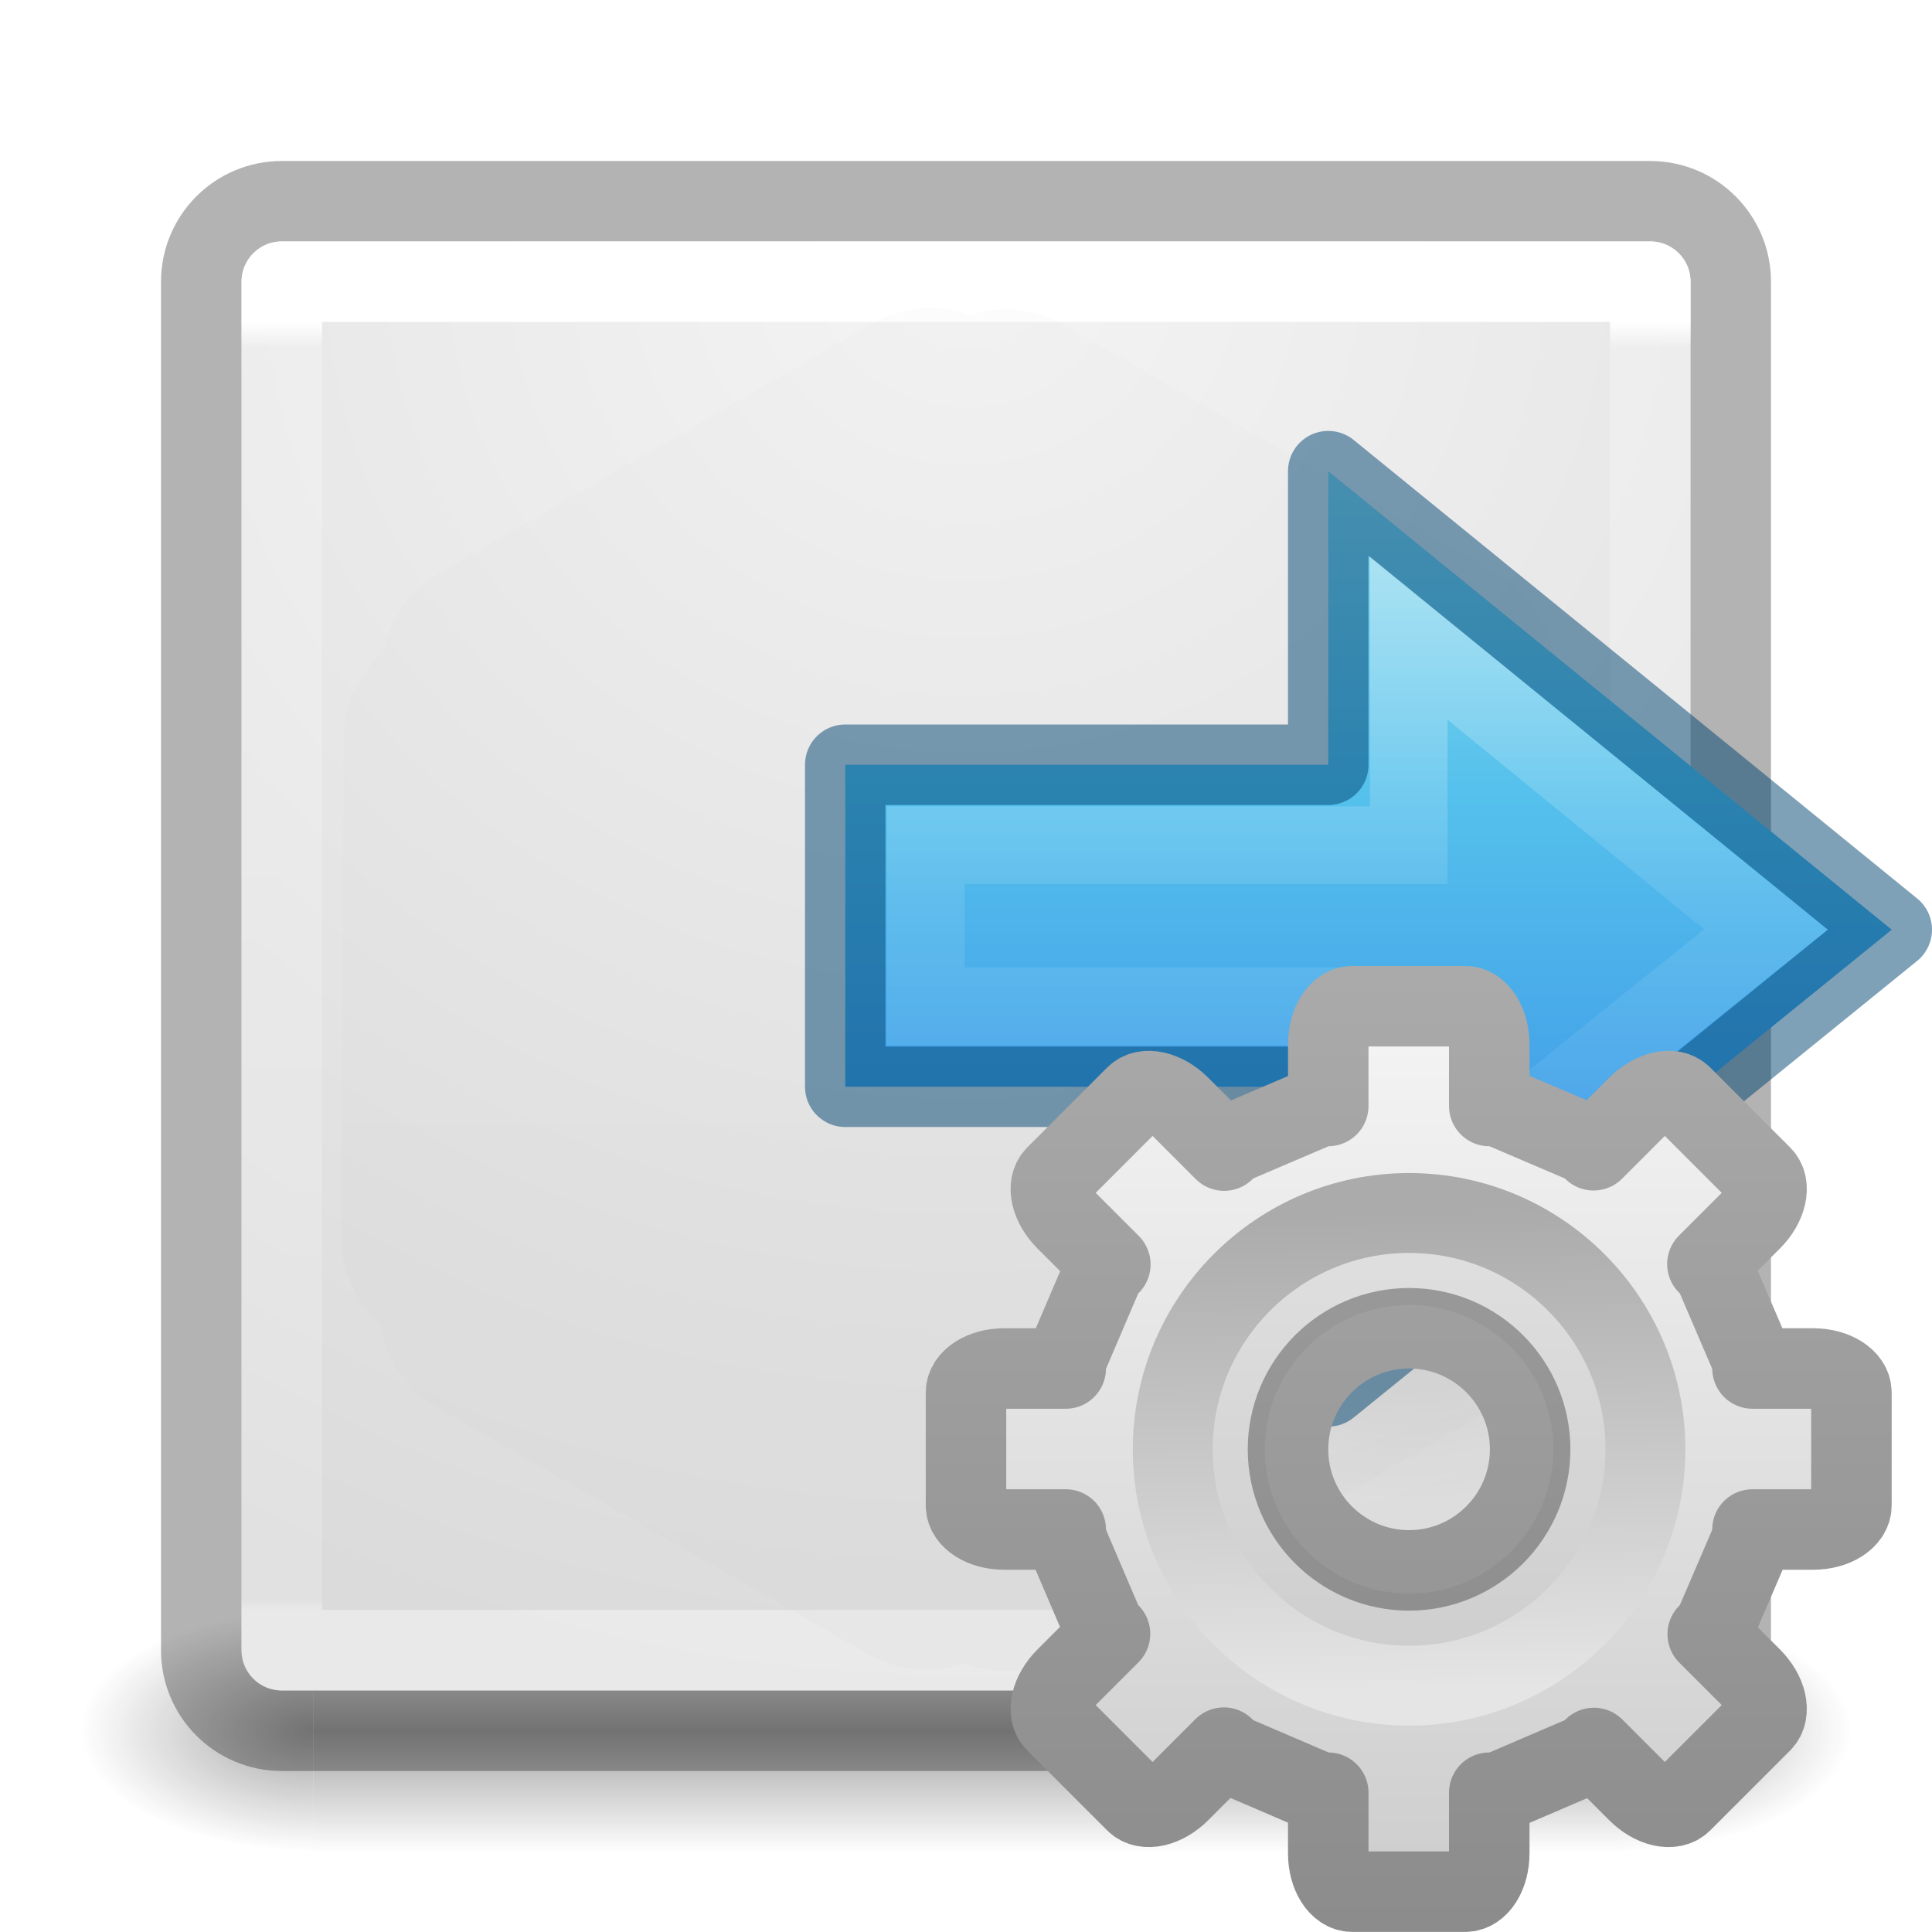
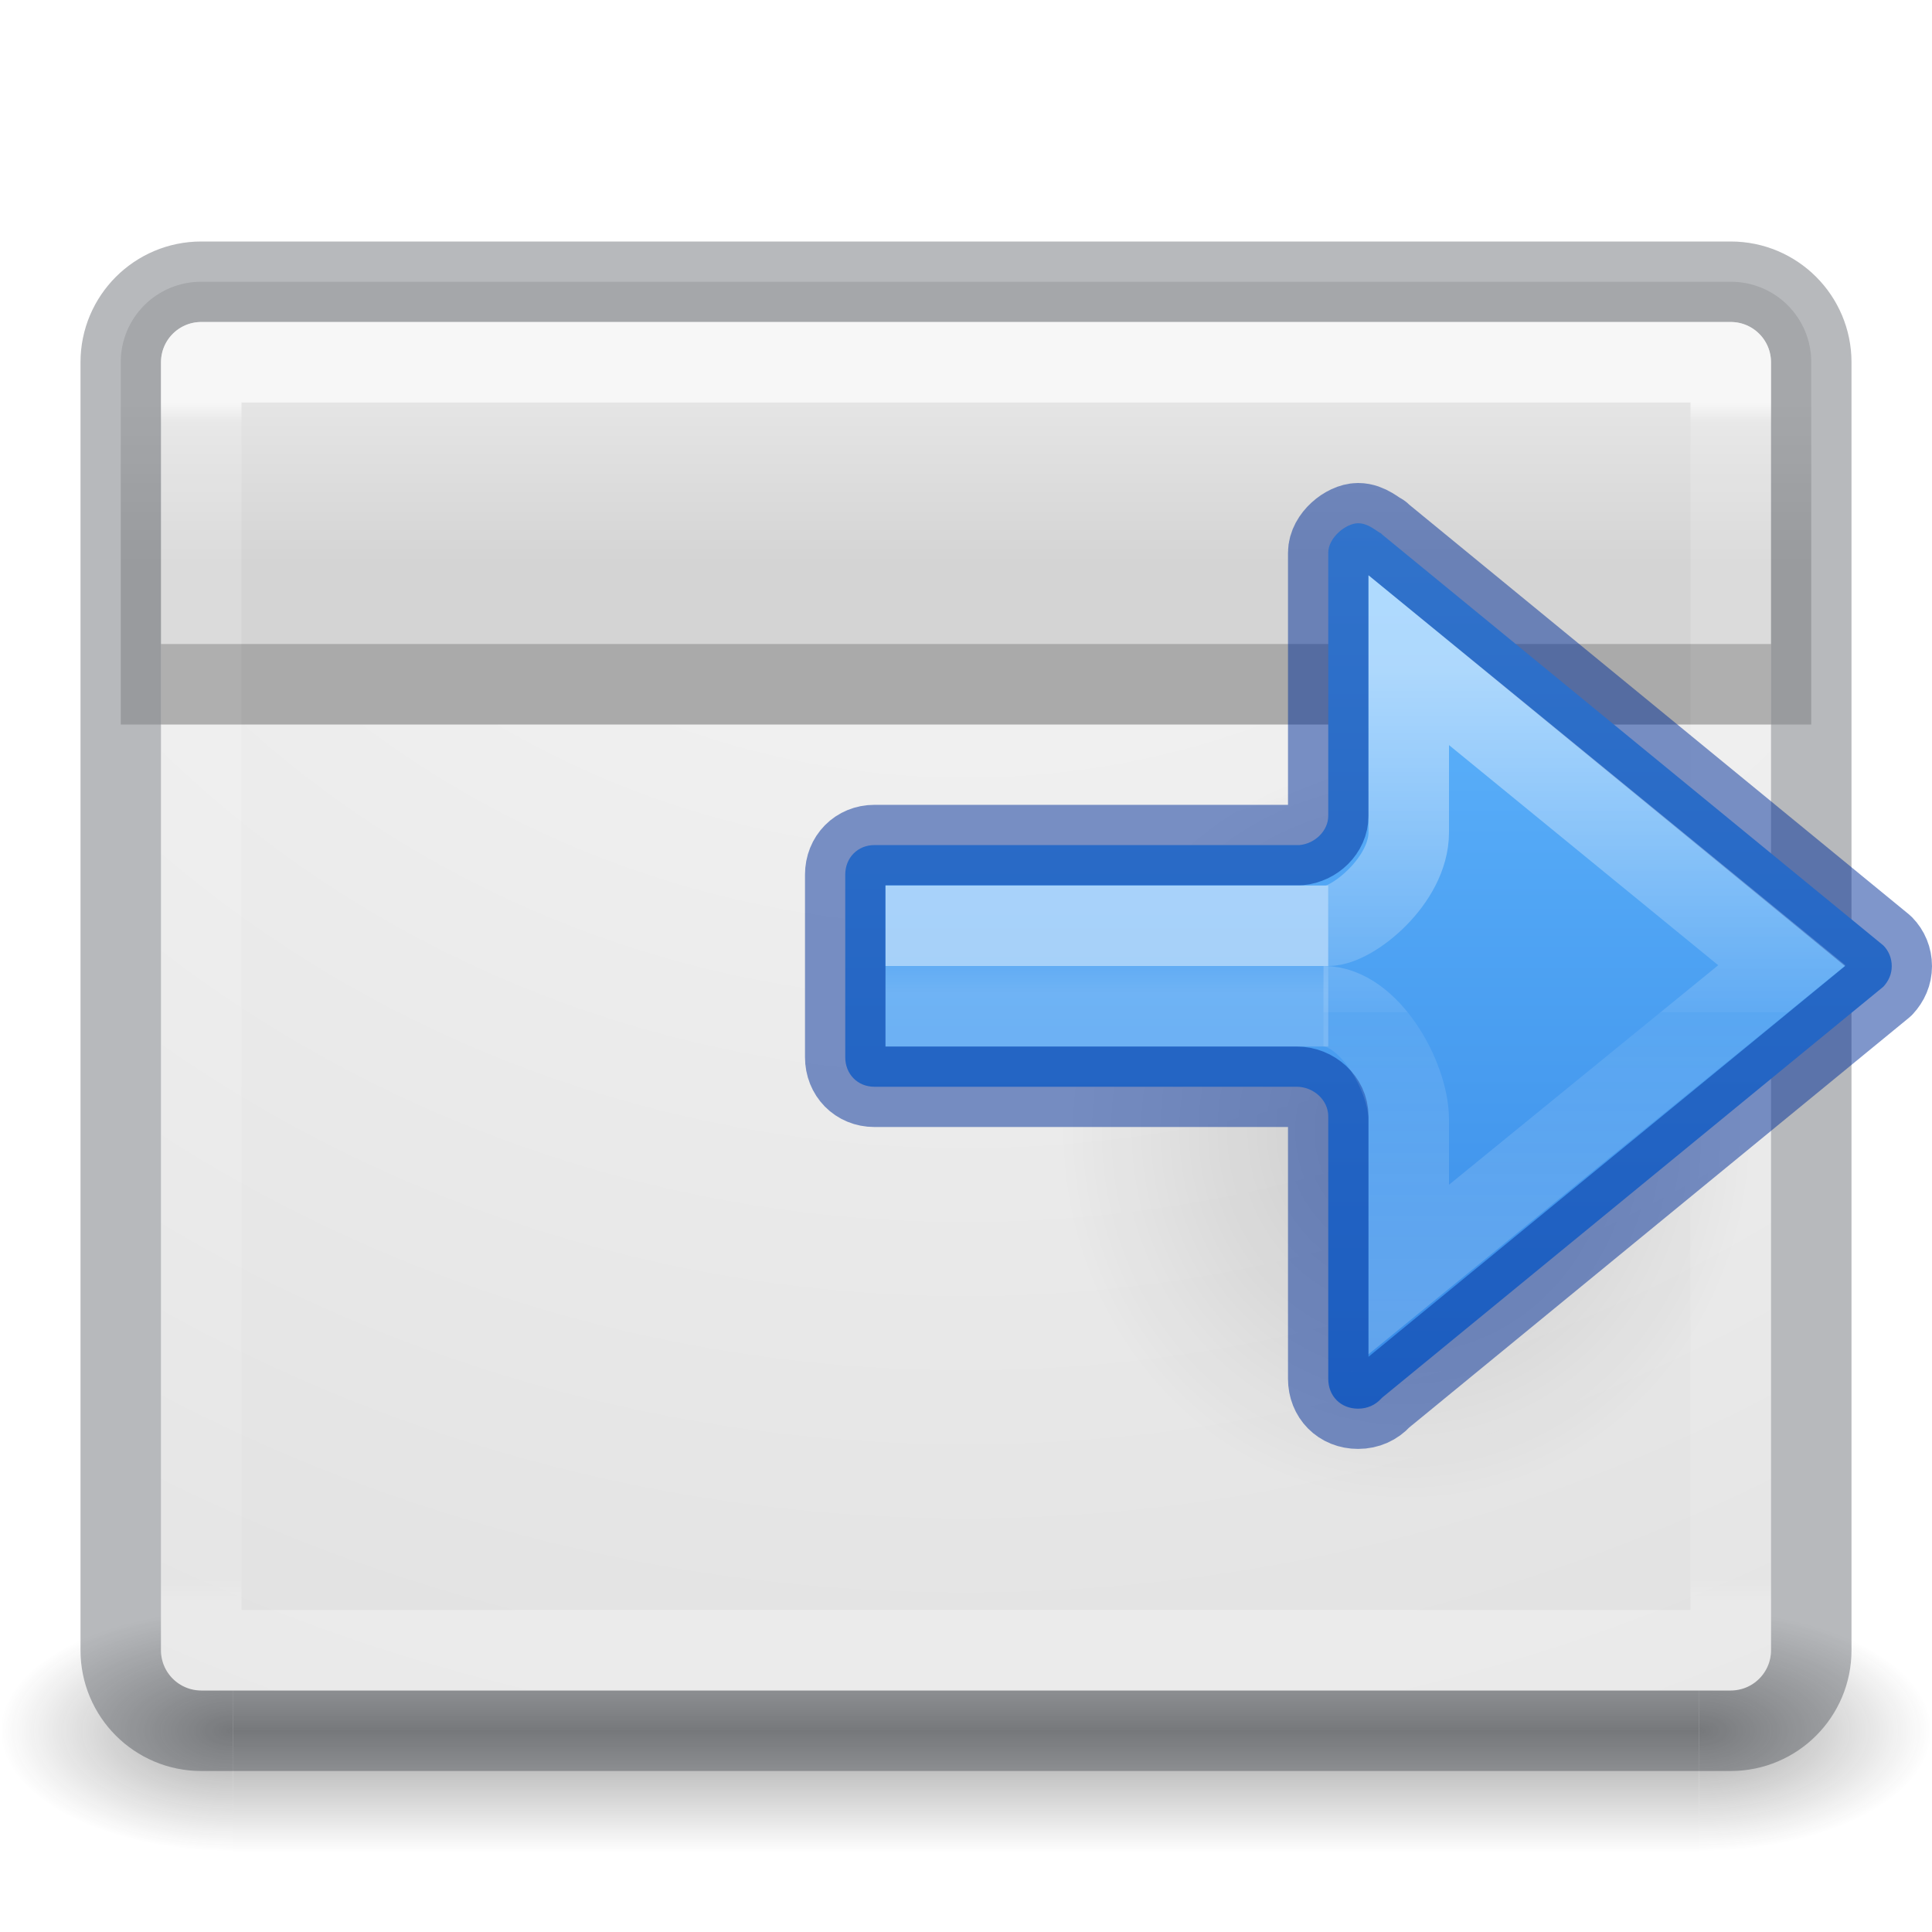
<svg xmlns="http://www.w3.org/2000/svg" xmlns:xlink="http://www.w3.org/1999/xlink" height="24" width="24">
-   <linearGradient id="a" gradientUnits="userSpaceOnUse" x1="17.462" x2="17.462" y1="12.132" y2="23.876">
-     <stop offset="0" stop-color="#f6f6f6" />
-     <stop offset="1" stop-color="#ccc" />
-   </linearGradient>
-   <linearGradient id="b" gradientUnits="userSpaceOnUse" x1="14.526" x2="14.526" y1="12.132" y2="23.88">
-     <stop offset="0" stop-color="#aaa" />
-     <stop offset="1" stop-color="#8c8c8c" />
-   </linearGradient>
-   <linearGradient id="c" gradientUnits="userSpaceOnUse" x1="10.128" x2="9.984" y1="12.048" y2="3.952">
-     <stop offset="0" stop-color="#e5e5e5" />
-     <stop offset="1" stop-color="#ababab" />
-   </linearGradient>
-   <linearGradient id="d" gradientTransform="matrix(0 -.5372019 .5768172 0 -15.99719 19.86562)" gradientUnits="userSpaceOnUse" x1="40.958" x2="18.681" y1="46.971" y2="46.971">
+   <linearGradient id="a" gradientUnits="userSpaceOnUse" x1="12.001" x2="12.001" y1="5" y2="19.915">
    <stop offset="0" stop-color="#fff" />
-     <stop offset=".45" stop-color="#fff" stop-opacity=".235" />
-     <stop offset=".65" stop-color="#fff" stop-opacity=".157" />
+     <stop offset=".017" stop-color="#fff" stop-opacity=".235" />
+     <stop offset=".98" stop-color="#fff" stop-opacity=".157" />
    <stop offset="1" stop-color="#fff" stop-opacity=".392" />
  </linearGradient>
-   <linearGradient id="e" gradientTransform="matrix(.4921958 0 0 .4583923 4.509306 3.206282)" gradientUnits="userSpaceOnUse" x1="23.732" x2="23.732" y1="5.394" y2="39.735">
-     <stop offset="0" stop-color="#90dbec" />
-     <stop offset=".262" stop-color="#55c1ec" />
-     <stop offset=".705" stop-color="#3689e6" />
-     <stop offset="1" stop-color="#2b63a0" />
-   </linearGradient>
-   <radialGradient id="f" cx="24.837" cy="36.421" gradientTransform="matrix(-.2759814 0 0 -.2958315 24.3238 24.81921)" gradientUnits="userSpaceOnUse" r="15.645">
-     <stop offset="0" />
-     <stop offset="1" stop-opacity="0" />
-   </radialGradient>
-   <linearGradient id="g" gradientTransform="matrix(.4880685 0 0 .4871797 .303692 -.163629)" gradientUnits="userSpaceOnUse" x1="20" x2="20" y1="43" y2="3">
-     <stop offset="0" stop-color="#aaa" />
-     <stop offset="1" stop-color="#c8c8c8" />
-   </linearGradient>
-   <linearGradient id="h" gradientUnits="userSpaceOnUse" x1="12.001" x2="12.001" y1="3.997" y2="20.001">
-     <stop offset="0" stop-color="#fff" />
-     <stop offset=".02" stop-color="#fff" stop-opacity=".235" />
-     <stop offset=".991" stop-color="#fff" stop-opacity=".157" />
-     <stop offset="1" stop-color="#fff" stop-opacity=".392" />
-   </linearGradient>
-   <radialGradient id="i" cx="7.496" cy="8.45" gradientTransform="matrix(0 .8950525 -.9468588 -.00000002 20.00079 -3.440166)" gradientUnits="userSpaceOnUse" r="20">
-     <stop offset="0" stop-color="#f4f4f4" />
-     <stop offset="1" stop-color="#dbdbdb" />
-   </radialGradient>
-   <radialGradient id="j" cx="4.993" cy="43.5" gradientTransform="matrix(2.003784 0 0 1.4 27.98813 -17.4)" gradientUnits="userSpaceOnUse" r="2.5" xlink:href="#k" />
-   <linearGradient id="k">
+   <radialGradient id="b" cx="4.993" cy="43.5" gradientTransform="matrix(2.003784 0 0 1.4 29.71493 -17.4)" gradientUnits="userSpaceOnUse" r="2.5" xlink:href="#c" />
+   <linearGradient id="c">
    <stop offset="0" stop-color="#181818" />
    <stop offset="1" stop-color="#181818" stop-opacity="0" />
  </linearGradient>
-   <radialGradient id="l" cx="4.993" cy="43.5" gradientTransform="matrix(2.003784 0 0 1.4 -20.01187 -104.4)" gradientUnits="userSpaceOnUse" r="2.5" xlink:href="#k" />
-   <linearGradient id="m" gradientUnits="userSpaceOnUse" x1="25.058" x2="25.058" y1="47.028" y2="39.999">
+   <radialGradient id="d" cx="4.993" cy="43.5" gradientTransform="matrix(2.003784 0 0 1.4 -18.2846 -104.4)" gradientUnits="userSpaceOnUse" r="2.5" xlink:href="#c" />
+   <linearGradient id="e" gradientTransform="matrix(1.123405 0 0 1 -2.961737 0)" gradientUnits="userSpaceOnUse" x1="25.058" x2="25.058" y1="47.028" y2="39.999">
    <stop offset="0" stop-color="#181818" stop-opacity="0" />
    <stop offset=".5" stop-color="#181818" />
    <stop offset="1" stop-color="#181818" stop-opacity="0" />
  </linearGradient>
-   <g opacity=".4" transform="matrix(.5789476 0 0 .4285713 -1.894738 2.857126)">
-     <path d="m38 40h5v7h-5z" fill="url(#j)" />
-     <path d="m-10-47h5v7h-5z" fill="url(#l)" transform="scale(-1)" />
-     <path d="m10 40h28v7h-28z" fill="url(#m)" />
+   <radialGradient id="f" cx="7.686" cy="5.959" gradientTransform="matrix(0 1.15 -1.204433 -.00000002 19.17723 -8.838419)" gradientUnits="userSpaceOnUse" r="20">
+     <stop offset="0" stop-color="#fafafa" />
+     <stop offset="1" stop-color="#e1e1e1" />
+   </radialGradient>
+   <linearGradient id="g" gradientUnits="userSpaceOnUse" x1="14" x2="14" y1="5" y2="7">
+     <stop offset="0" stop-color="#e5e5e5" />
+     <stop offset="1" stop-color="#d4d4d4" />
+   </linearGradient>
+   <radialGradient id="h" cx="24.837" cy="36.421" gradientTransform="matrix(-.2759814 0 0 -.2958315 24.3238 24.81921)" gradientUnits="userSpaceOnUse" r="15.645">
+     <stop offset="0" />
+     <stop offset="1" stop-opacity="0" />
+   </radialGradient>
+   <linearGradient id="i" gradientTransform="matrix(0 -1 -1 0 52.24545 -5.776674)" gradientUnits="userSpaceOnUse" x1="-11.855" x2="-23.731" y1="31.408" y2="31.408">
+     <stop offset="0" stop-color="#64baff" />
+     <stop offset="1" stop-color="#3689e6" />
+   </linearGradient>
+   <linearGradient id="j" gradientTransform="matrix(-.58604 0 0 .3333361 16.11571 2.442686)" gradientUnits="userSpaceOnUse" x1="5.032" x2="5.032" y1="28.672" y2="29.672">
+     <stop offset="0" stop-color="#fff" />
+     <stop offset="0" stop-color="#fff" stop-opacity=".235" />
+     <stop offset="1" stop-color="#fff" stop-opacity=".392" />
+   </linearGradient>
+   <linearGradient id="k" gradientTransform="matrix(-.689597 0 0 .6382354 16.38146 -5.989018)" gradientUnits="userSpaceOnUse" x1="-2.521" x2="-2.521" y1="22.402" y2="35.269">
+     <stop offset="0" stop-color="#fff" />
+     <stop offset=".52" stop-color="#fff" stop-opacity=".235" />
+     <stop offset=".52" stop-color="#fff" stop-opacity=".157" />
+     <stop offset="1" stop-color="#fff" stop-opacity=".392" />
+   </linearGradient>
+   <g opacity=".4" transform="matrix(.5789476 0 0 .4285713 -1.894738 2.857146)">
+     <path d="m39.727 40h5v7h-5z" fill="url(#b)" />
+     <path d="m-8.273-47h5v7h-5z" fill="url(#d)" transform="scale(-1)" />
+     <path d="m8.272 40h31.455v7h-31.455z" fill="url(#e)" />
  </g>
-   <rect fill="url(#i)" height="18" rx=".5" width="18" x="3" y="3" />
-   <rect fill="none" height="19" opacity=".3" rx="1" stroke="#000" stroke-linecap="round" stroke-linejoin="round" width="19" x="2.5" y="2.5" />
-   <path d="m3.501 3.499h17v17h-17z" fill="none" stroke="url(#h)" stroke-linecap="round" stroke-linejoin="round" />
-   <path d="m11.514 3.825a1.433 1.43 0 0 0 -.686.198l-5.384 3.106a1.433 1.43 0 0 0 -.686.99 1.433 1.43 0 0 0 -.015 0 1.433 1.43 0 0 0 -.473 1.066l-.031 6.196a1.433 1.43 0 0 0 .488 1.066 1.433 1.43 0 0 0 0 .015 1.433 1.43 0 0 0 .702 1.02l5.369 3.075a1.433 1.43 0 0 0 1.174.107 1.433 1.43 0 0 0 .015 0 1.433 1.43 0 0 0 1.22-.091l5.369-3.091a1.433 1.43 0 0 0 .686-.974 1.433 1.43 0 0 0 .534-1.096v-6.196a1.433 1.43 0 0 0 -.488-1.066 1.433 1.43 0 0 0 -.702-1.02l-5.384-3.091a1.433 1.43 0 0 0 -1.174-.122 1.433 1.43 0 0 0 -.534-.091z" fill="url(#g)" opacity=".05" />
-   <path d="m13.152 14.045a4.318 4.628 0 1 1 8.635 0 4.318 4.628 0 0 1 -8.635 0z" fill="url(#f)" fill-rule="evenodd" opacity=".141" />
-   <path d="m16.5 17.222 7-5.673-7-5.696v3.647h-6v4h6z" display="block" fill="url(#e)" />
-   <g fill="none" stroke-miterlimit="7" transform="translate(0 8)">
-     <path d="m17.5 7.111 4.435-3.563-4.435-3.623v2.574h-6v2h6z" display="block" opacity=".401" stroke="url(#d)" stroke-width=".964" />
-     <path d="m16.5 9.222 7-5.673-7-5.696v3.647h-6v4h6z" display="block" opacity=".5" stroke="#004372" stroke-linejoin="round" />
+   <rect fill="url(#f)" height="17" rx=".5" width="20" x="2" y="4" />
+   <path d="m2.5 3.5c-.554 0-1 .446-1 1v4.5h21v-4.5c0-.554-.446-1-1-1z" fill="url(#g)" />
+   <g fill="none">
+     <rect height="18" opacity=".3" rx="1" stroke="#0e141f" stroke-linecap="round" stroke-linejoin="round" width="21" x="1.5" y="3.5" />
+     <path d="m2.5 4.5h19v15.999h-19z" opacity=".7" stroke="url(#a)" stroke-linecap="round" stroke-linejoin="round" />
+     <path d="m2 8.5h20" opacity=".2" stroke="#000" />
  </g>
-   <g transform="matrix(.7340001 0 0 .7340001 11.63227 12.13227)">
-     <path d="m16.799 12.5c-.165 0-.299.211-.299.475v.764h-.098l-1.123.48-.072.074-.553-.553c-.186-.186-.43-.242-.547-.125l-.992.992c-.117.117-.061.361.125.547l.553.553-.074.072-.48 1.123v.098h-.764c-.263 0-.475.134-.475.299v1.402c0 .165.211.299.475.299h.764v.105l.48 1.123.07.068-.549.549c-.186.186-.242.43-.125.547l.992.992c.117.117.361.061.547-.125l.549-.549.076.078 1.123.482h.098v.754c0 .263.134.475.299.475h1.402c.165 0 .299-.211.299-.475v-.754h.105l1.123-.482.072-.074.545.545c.186.186.43.242.547.125l.992-.992c.117-.117.061-.361-.125-.547l-.545-.545.074-.072.482-1.123v-.105h.754c.263 0 .475-.134.475-.299v-1.402c0-.165-.211-.299-.475-.299h-.754v-.098l-.482-1.123-.078-.076.549-.549c.186-.186.242-.43.125-.547l-.992-.992c-.117-.117-.361-.061-.547.125l-.549.549-.068-.07-1.123-.48h-.105v-.764c0-.263-.134-.475-.299-.475zm.705 4c.829 0 1.504.674 1.504 1.504 0.0.829-.674 1.504-1.504 1.504-.829 0-1.504-.674-1.504-1.504s.674-1.504 1.504-1.504z" display="block" fill="url(#a)" stroke="url(#b)" stroke-linejoin="round" transform="matrix(1.362398 0 0 1.362398 -15.84778 -16.52898)" />
-     <path d="m8 3.465c-2.501 0-4.535 2.034-4.535 4.535s2.034 4.535 4.535 4.535c2.501-0 4.535-2.034 4.535-4.535s-2.034-4.535-4.535-4.535zm0 2.093c1.348 0 2.442 1.094 2.442 2.442s-1.094 2.442-2.442 2.442-2.442-1.094-2.442-2.442 1.094-2.442 2.442-2.442z" opacity=".05" />
-     <path d="m8 4c-2.206 0-4 1.794-4 4 0 2.206 1.794 4 4 4 2.206 0 4-1.794 4-4 0-2.206-1.794-4-4-4z" fill="none" stroke="url(#c)" stroke-width="1.352" />
+   <path d="m13.152 14.045a4.318 4.628 0 1 1 8.635 0 4.318 4.628 0 0 1 -8.635 0z" fill="url(#h)" fill-rule="evenodd" opacity=".141" />
+   <path d="m16.871 6.5c.129 0 .229.101.285.126.005.005.01.011.016.016l6.224 5.103c.066.067.104.157.104.257 0 .099-.039.184-.104.255l-6.224 5.103c-.005.005-.011.01-.016.016-.07.076-.168.123-.285.123-.218 0-.371-.158-.371-.371v-3.262c0-.199-.182-.366-.393-.366h-5.246c-.207 0-.361-.157-.361-.367v-2.268c0-.21.155-.367.361-.367h5.281c.193-.018.358-.177.358-.364v-3.267c0-.191.223-.367.371-.367z" fill="url(#i)" stroke="#002e99" stroke-linecap="round" stroke-linejoin="round" stroke-opacity=".5" />
+   <g fill="none">
+     <path d="m16.5 12.5h-5v-1h5" opacity=".5" stroke="url(#j)" stroke-width="1" />
+     <path d="m16.441 12.5c.568 0 1.058.878 1.059 1.406v1.864l4.635-3.779-4.635-3.79v2.139c0 .599-.699 1.16-1 1.16" opacity=".5" stroke="url(#k)" />
  </g>
</svg>
